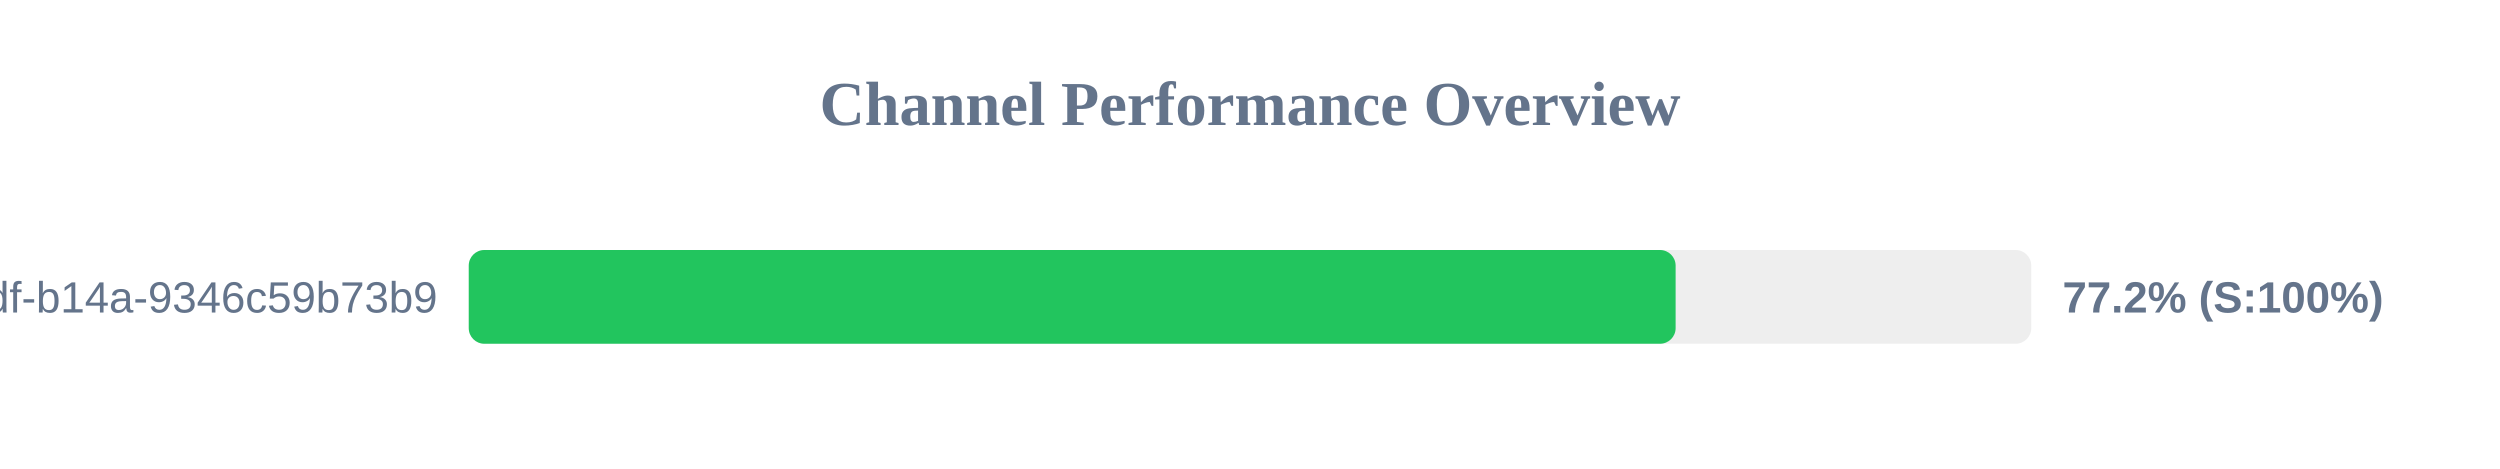
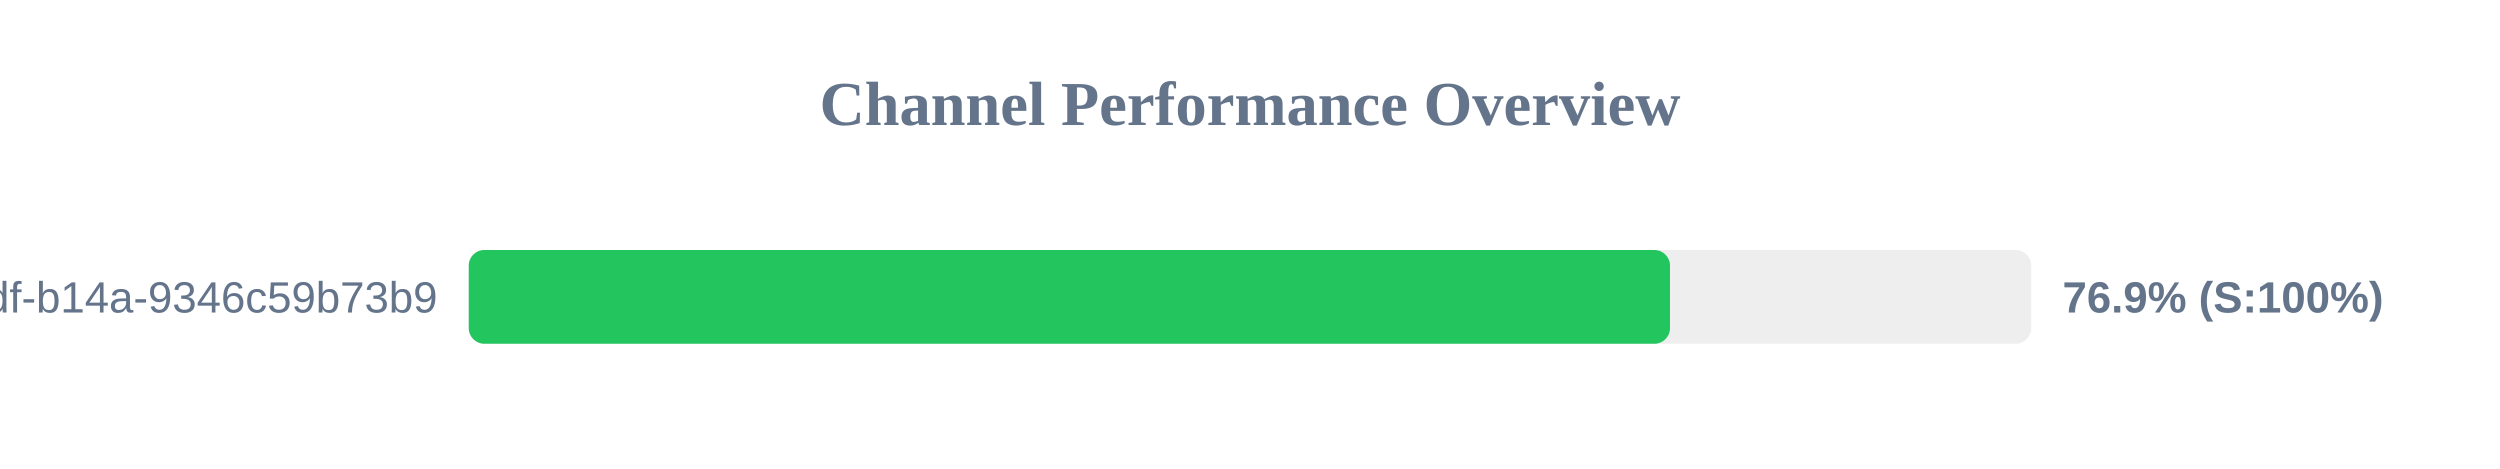
<svg xmlns="http://www.w3.org/2000/svg" width="800" height="150" version="1.1">
  <style>
        .row { font: 14px Arial; fill: #64748b; }
        .score { font: bold 14px Arial; fill: #64748b; }
    </style>
  <text x="400" y="40" text-anchor="middle" font-size="20px" font-weight="bold" fill="#64748b">Channel Performance Overview</text>
  <rect x="150" y="80" width="500" height="30" fill="#eee" rx="5" />
-   <rect x="150" y="80" width="386.2" height="30" fill="#22c55e" rx="5" />
+   <rect x="150" y="80" width="384.4" height="30" fill="#22c55e" rx="5" />
  <text x="140" y="100" text-anchor="end" class="row">?uuid=55ca7a9e-cf90-49df-b14a-9346c59b73b9</text>
-   <text x="660" y="100" text-anchor="start" class="score">77.2% (S:100%)</text>
+   <text x="660" y="100" text-anchor="start" class="score">76.9% (S:100%)</text>
</svg>
